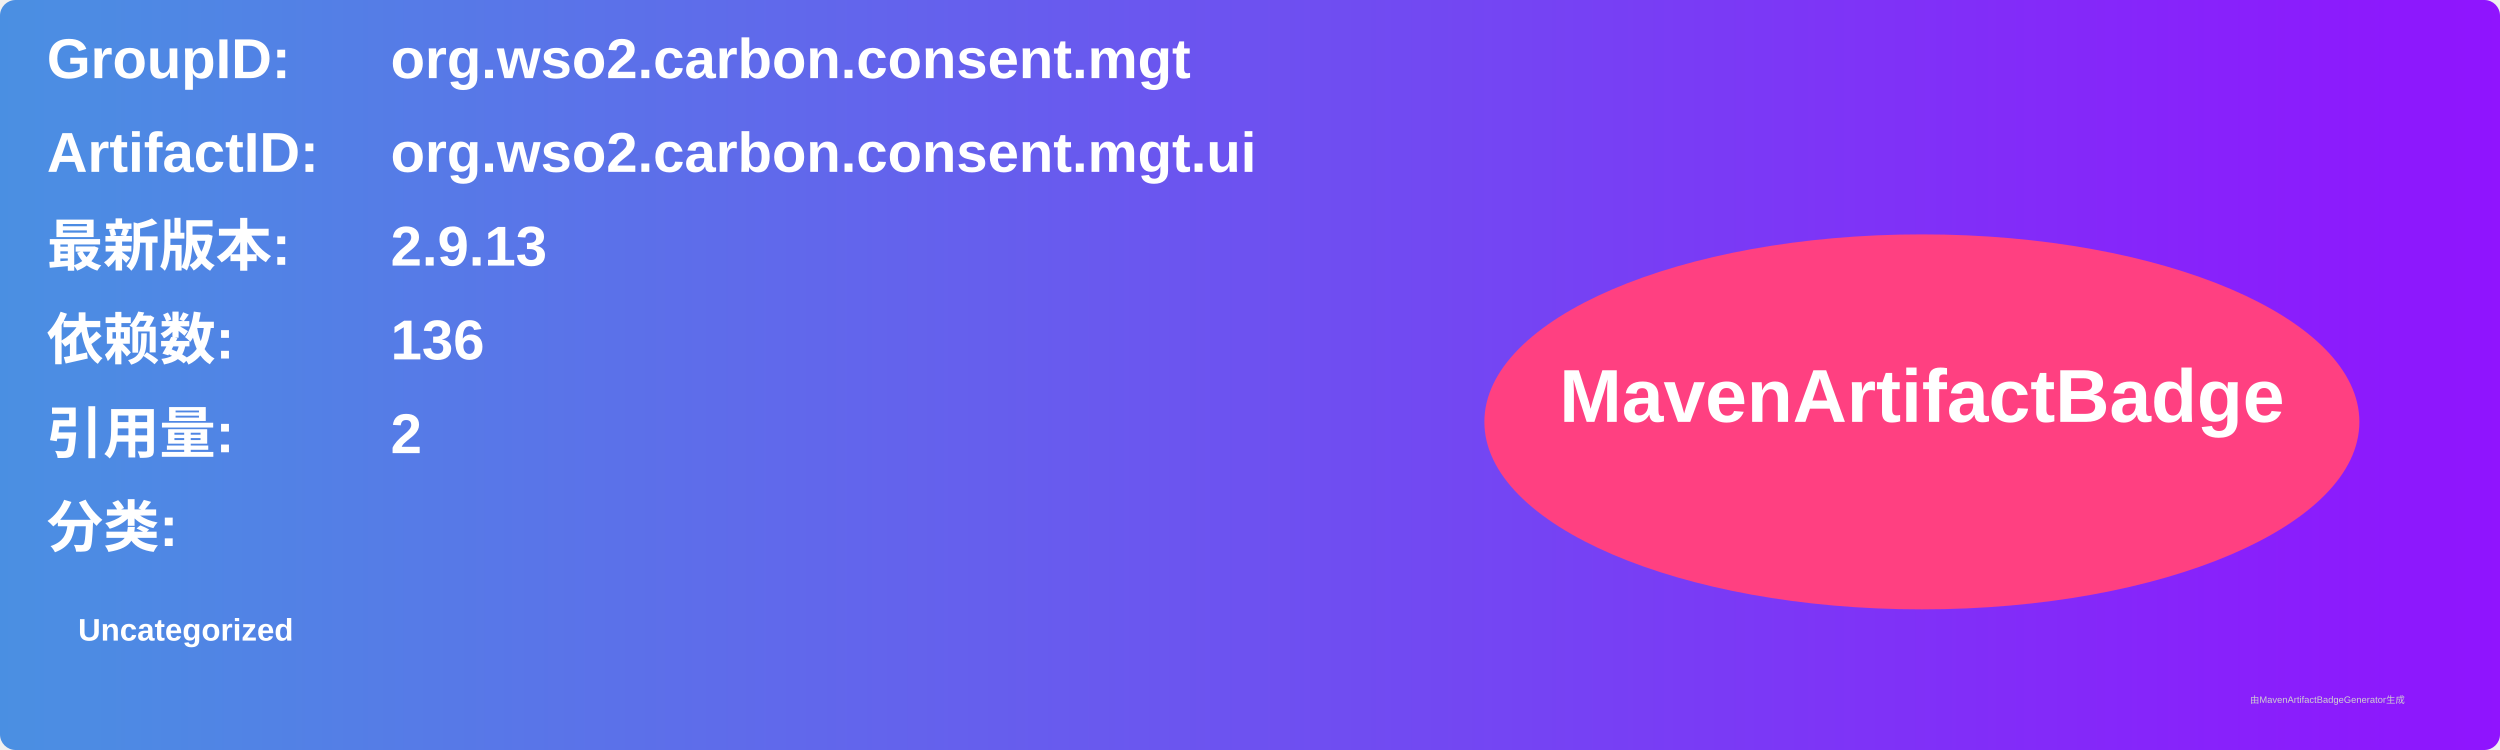
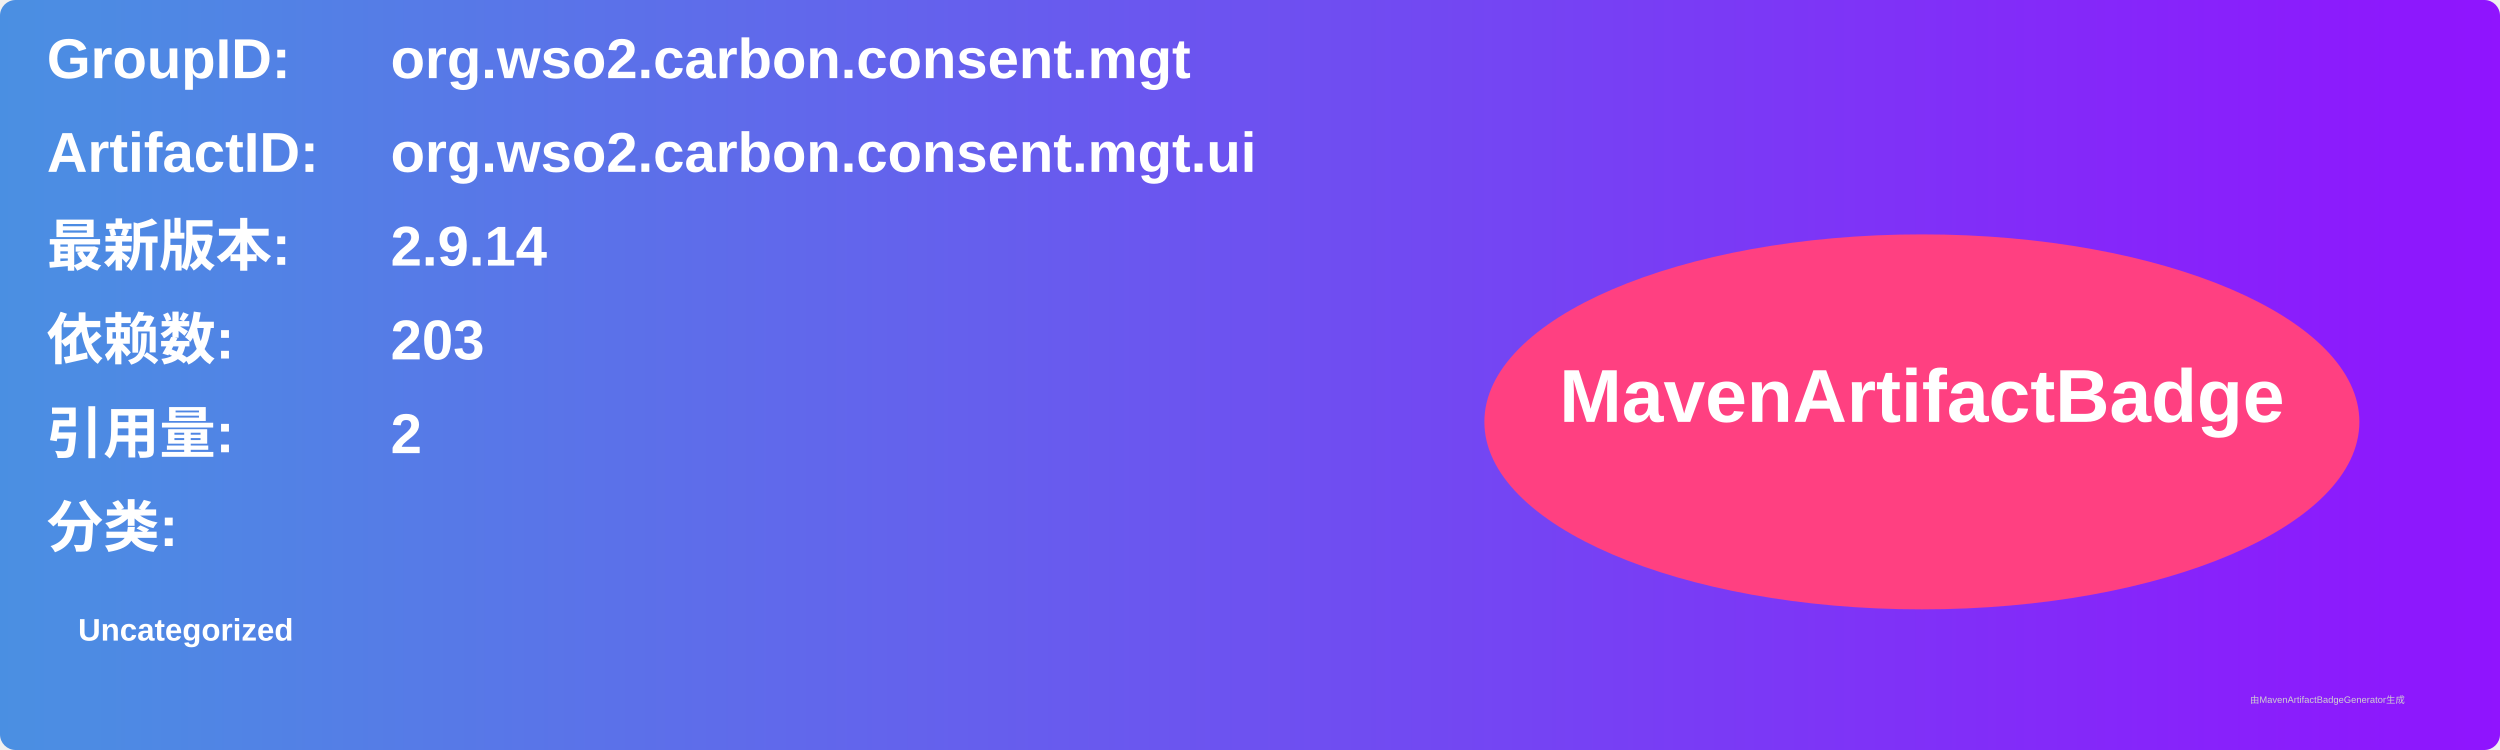
<svg xmlns="http://www.w3.org/2000/svg" width="800" height="240" viewBox="0 0 800 240">
  <linearGradient id="grad" x1="0%" y1="0%" x2="100%" y2="0%">
    <stop offset="0%" stop-color="#4a90e2" />
    <stop offset="100%" stop-color="#9013fe" />
  </linearGradient>
  <rect width="100%" height="100%" rx="5" ry="5" fill="url(#grad)" />
  <g transform="translate(15, 15)">
    <text x="0" y="10" font-family="Arial" font-size="18" fill="white" font-weight="bold" width="260">GroupID:</text>
    <text x="110" y="10" font-family="Arial" font-size="18" fill="white" font-weight="bold" width="460">org.wso2.carbon.consent.mgt</text>
    <text x="0" y="40" font-family="Arial" font-size="18" fill="white" font-weight="bold" width="260">ArtifactID:</text>
    <text x="110" y="40" font-family="Arial" font-size="18" fill="white" font-weight="bold" width="460">org.wso2.carbon.consent.mgt.ui</text>
    <text x="0" y="70" font-family="Arial" font-size="18" fill="white" font-weight="bold">最新版本:</text>
    <text x="110" y="70" font-family="Arial" font-size="18" fill="white" font-weight="bold">
-       <tspan font-weight="bold">2.9.13</tspan>
+       <tspan font-weight="bold">2.9.14</tspan>
    </text>
    <text x="0" y="100" font-family="Arial" font-size="18" fill="white" font-weight="bold">依赖数: </text>
    <text x="110" y="100" font-family="Arial" font-size="18" fill="white">
-       <tspan font-weight="bold">136</tspan>
+       <tspan font-weight="bold">203</tspan>
    </text>
    <text x="0" y="130" font-family="Arial" font-size="18" fill="white" font-weight="bold">引用量: </text>
    <text x="110" y="130" font-family="Arial" font-size="18" fill="white">
      <tspan font-weight="bold">2</tspan>
    </text>
    <text x="0" y="160" font-family="Arial" font-size="18" fill="white" font-weight="bold">分类:</text>
    <text x="10" y="190" font-family="Arial" font-size="10" fill="white">
      <tspan font-weight="bold">Uncategorized</tspan>
    </text>
    <ellipse cx="600" cy="120" rx="140" ry="60" fill="#ff4081" />
    <text x="600" y="120" text-anchor="middle" font-family="Arial" font-size="24" fill="white" font-weight="bold">MavenArtifactBadge</text>
  </g>
  <text x="720" y="225" font-family="Arial" font-size="3" fill="#d0d0d0">由MavenArtifactBadgeGenerator生成</text>
</svg>
